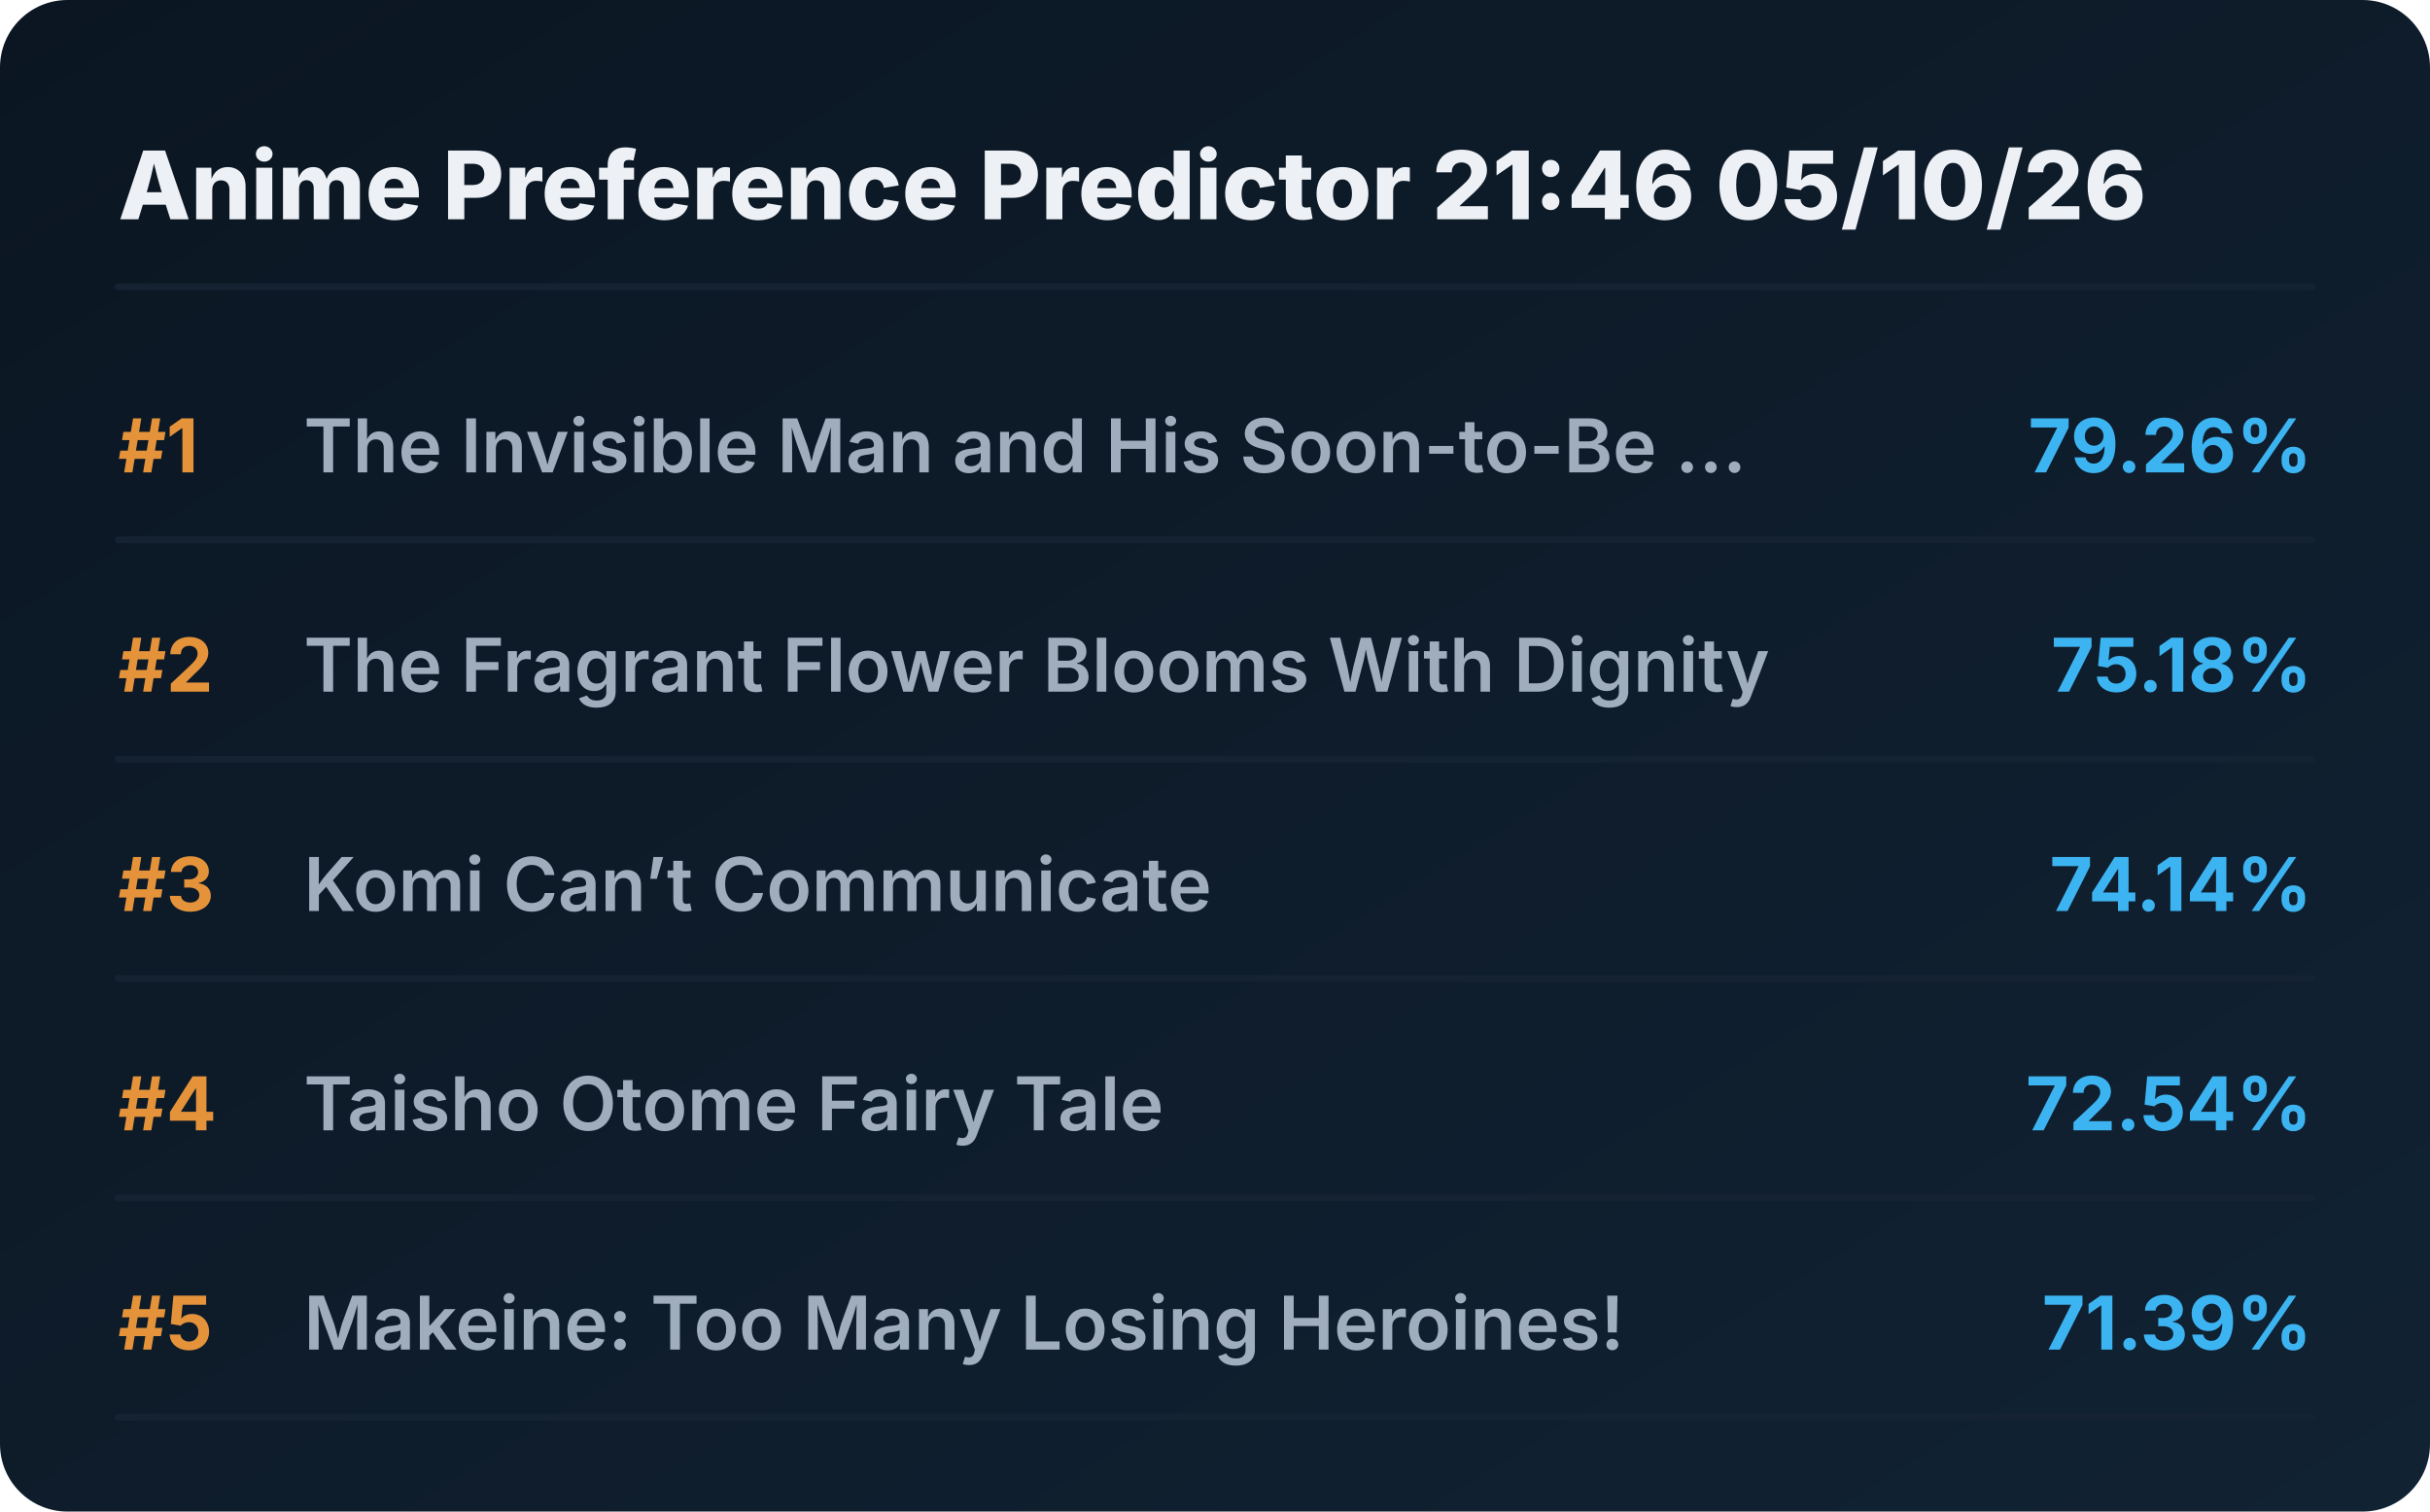
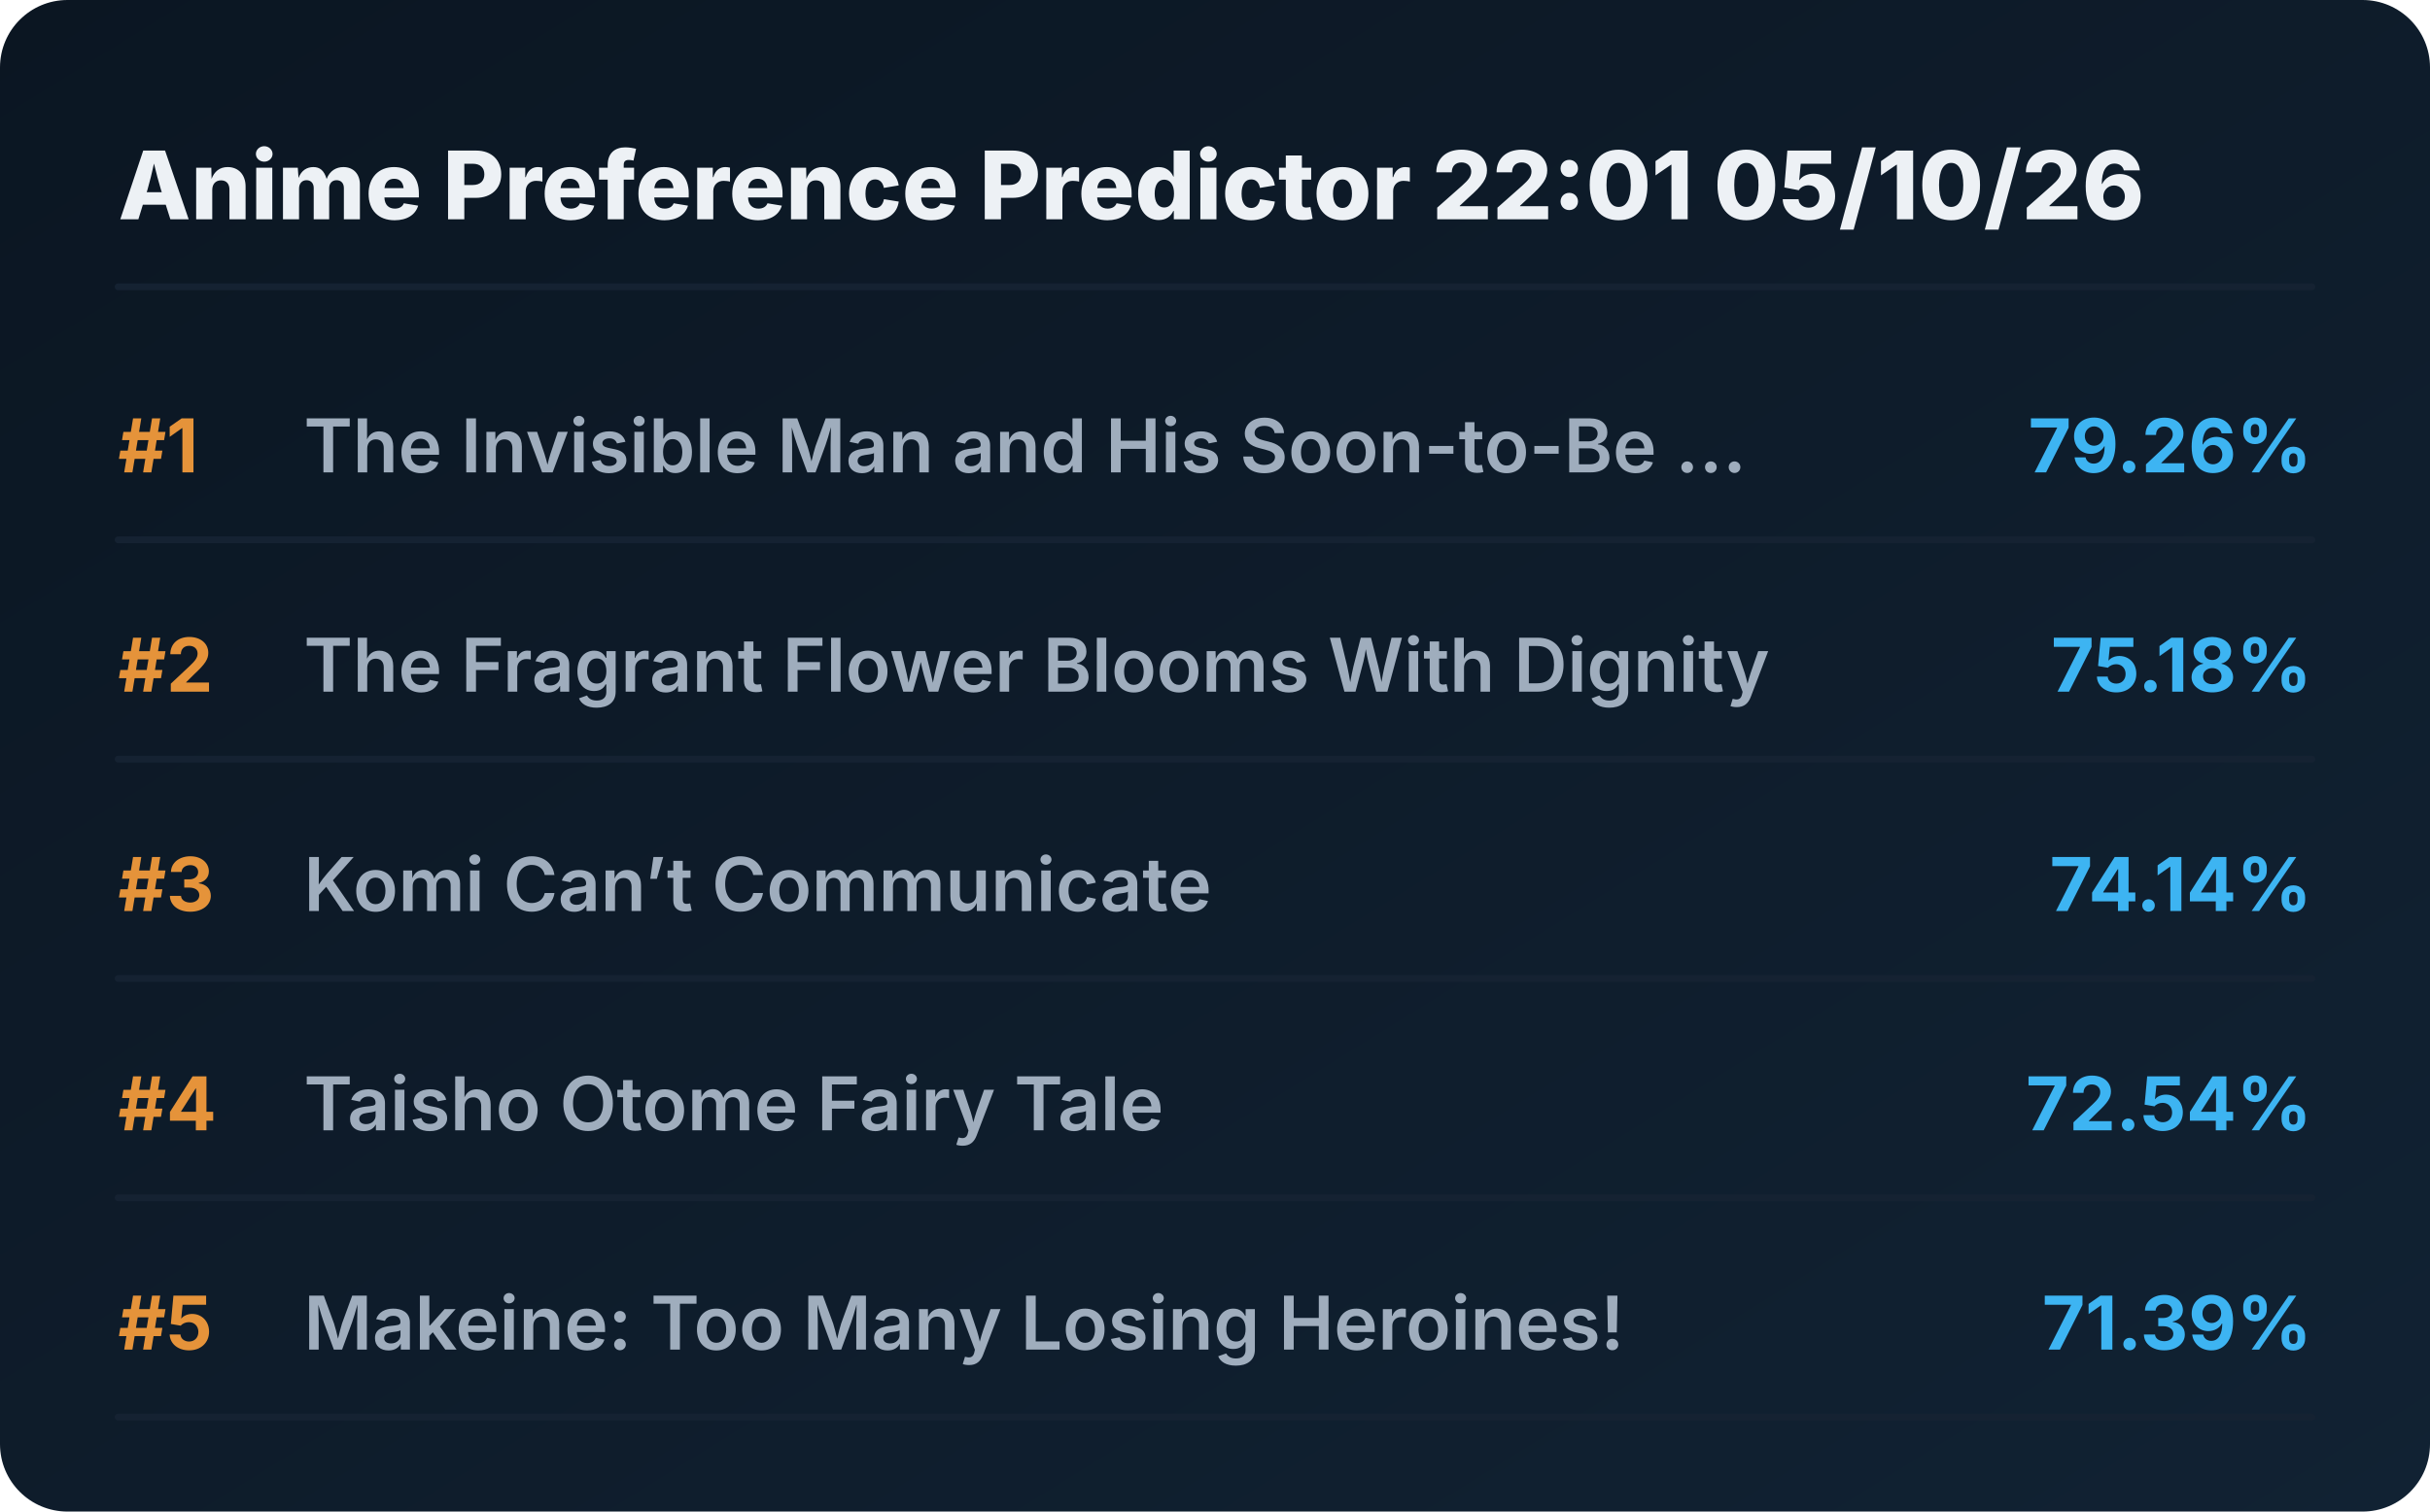
<svg xmlns="http://www.w3.org/2000/svg" viewBox="0 0 720 448" preserveAspectRatio="xMidYMid meet" style="width: 100%; height: auto; max-width: 720px;">
  <defs>
    <linearGradient id="boxGrad" x1="0%" y1="0%" x2="100%" y2="100%">
      <stop offset="0%" stop-color="#0b1622" />
      <stop offset="100%" stop-color="#112233" />
    </linearGradient>
    <clipPath id="titleClip">
      <rect x="90" y="0" width="510" height="100%" />
    </clipPath>
  </defs>
  <style>
    .bg { fill: url(#boxGrad); rx: 20px; }
    .header { font-family: 'Overpass', 'Inter', system-ui, sans-serif; font-weight: 800; font-size: 28px; fill: #edf1f5; }
    .rank { font-family: 'Overpass', 'Inter', system-ui, sans-serif; font-weight: 700; font-size: 22px; fill: #e5933a; }
    .title { font-family: 'Overpass', 'Inter', system-ui, sans-serif; font-weight: 600; font-size: 22px; fill: #9fadbd; }
    .score { font-family: 'Overpass', 'Inter', system-ui, sans-serif; font-weight: 700; font-size: 22px; fill: #3db4f2; }
    .line { stroke: #152232; stroke-width: 2; stroke-linecap: round; }
  </style>
  <rect class="bg" width="720" height="448" />
-   <text x="35" y="65" class="header">Anime Preference Predictor 21:46 05/10/26</text>
+   <text x="35" y="65" class="header">Anime Preference Predictor 22:01 05/10/26</text>
  <line x1="35" y1="85" x2="685" y2="85" class="line" />
  <g transform="translate(0, 0)">
    <text x="35" y="140" class="rank">#1</text>
    <text x="90" y="140" class="title">The Invisible Man and His Soon-to-Be ...</text>
    <text x="685" y="140" class="score" text-anchor="end">79.26%</text>
    <line x1="35" y1="160" x2="685" y2="160" class="line" />
  </g>
  <g transform="translate(0, 65)">
    <text x="35" y="140" class="rank">#2</text>
    <text x="90" y="140" class="title">The Fragrant Flower Blooms With Dignity</text>
    <text x="685" y="140" class="score" text-anchor="end">75.18%</text>
    <line x1="35" y1="160" x2="685" y2="160" class="line" />
  </g>
  <g transform="translate(0, 130)">
    <text x="35" y="140" class="rank">#3</text>
    <text x="90" y="140" class="title">Komi Can’t Communicate</text>
    <text x="685" y="140" class="score" text-anchor="end">74.14%</text>
    <line x1="35" y1="160" x2="685" y2="160" class="line" />
  </g>
  <g transform="translate(0, 195)">
    <text x="35" y="140" class="rank">#4</text>
    <text x="90" y="140" class="title">Taisho Otome Fairy Tale</text>
    <text x="685" y="140" class="score" text-anchor="end">72.54%</text>
    <line x1="35" y1="160" x2="685" y2="160" class="line" />
  </g>
  <g transform="translate(0, 260)">
    <text x="35" y="140" class="rank">#5</text>
    <text x="90" y="140" class="title">Makeine: Too Many Losing Heroines!</text>
    <text x="685" y="140" class="score" text-anchor="end">71.39%</text>
    <line x1="35" y1="160" x2="685" y2="160" class="line" />
  </g>
</svg>
